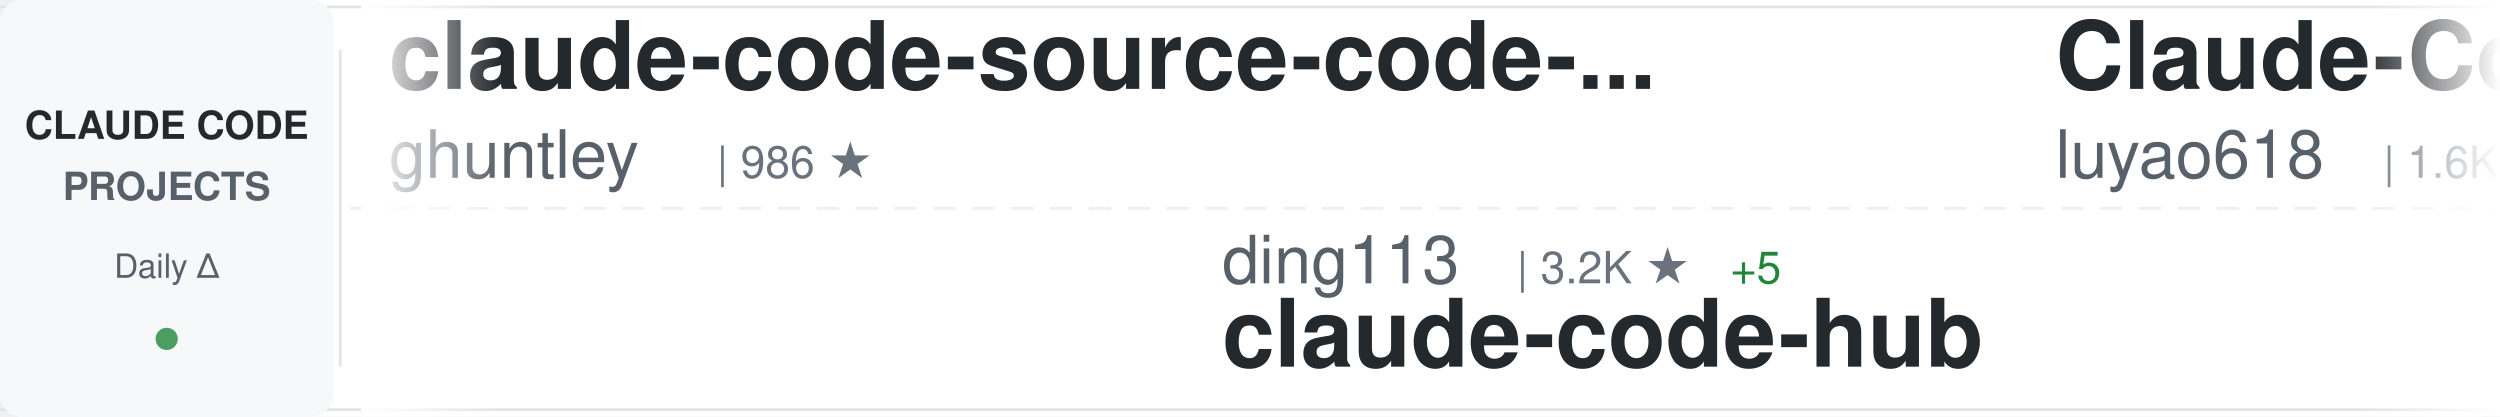
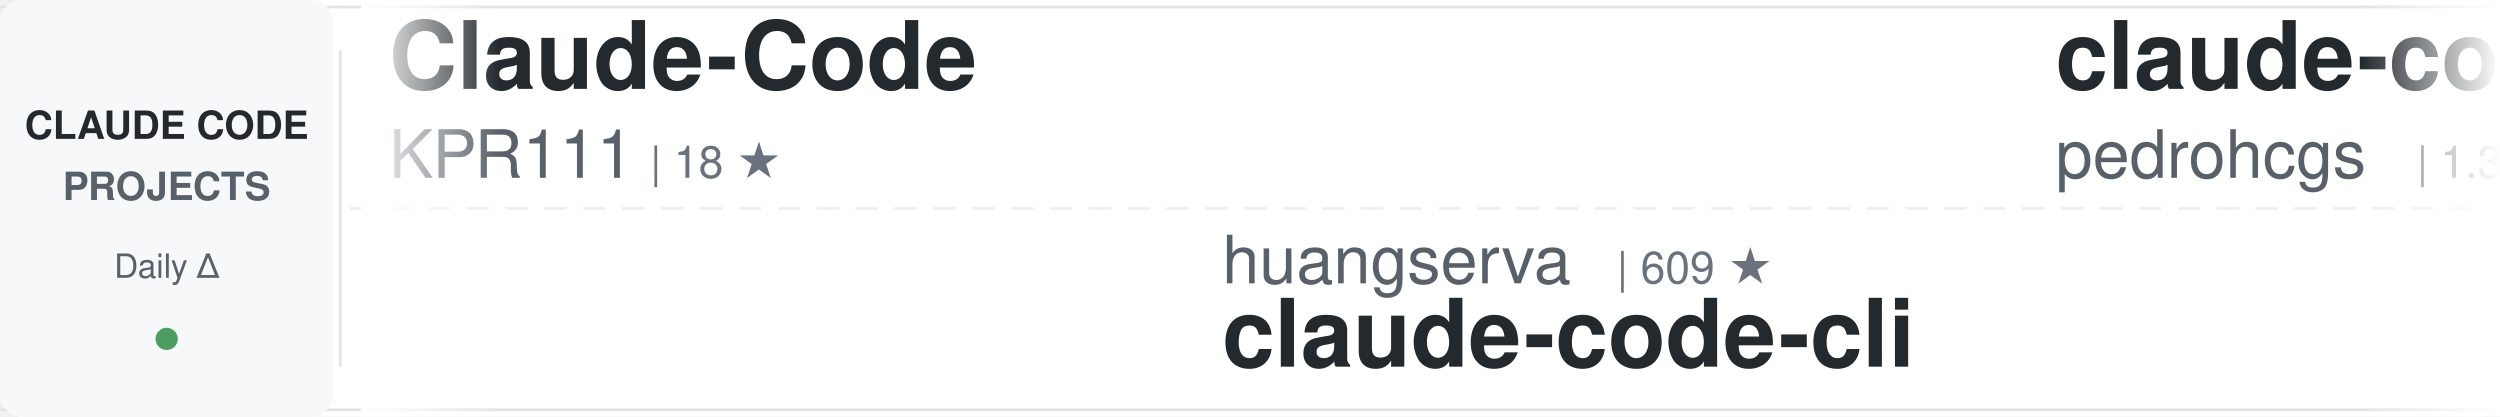
<svg xmlns="http://www.w3.org/2000/svg" width="900" height="150">
  <defs>
    <linearGradient id="awesomeLeftFade" x1="0%" y1="0%" x2="100%" y2="0%">
      <stop offset="0%" style="stop-color:#ffffff;stop-opacity:1" />
      <stop offset="100%" style="stop-color:#ffffff;stop-opacity:0" />
    </linearGradient>
    <linearGradient id="awesomeRightFade" x1="0%" y1="0%" x2="100%" y2="0%">
      <stop offset="0%" style="stop-color:#ffffff;stop-opacity:0" />
      <stop offset="100%" style="stop-color:#ffffff;stop-opacity:1" />
    </linearGradient>
  </defs>
  <rect width="900" height="150" fill="#ffffff" rx="8" />
  <rect x="0" y="2" width="900" height="1" fill="#e1e4e8" />
  <rect x="0" y="147" width="900" height="1" fill="#e1e4e8" />
  <line x1="0" y1="75" x2="900" y2="75" stroke="#e1e4e8" stroke-width="1" stroke-dasharray="8 6" opacity="0.6" />
  <rect x="0" y="0" width="120" height="150" fill="#f6f8fa" rx="8" />
  <text x="60" y="50" font-family="-apple-system, BlinkMacSystemFont, 'Segoe UI', Helvetica, Arial, sans-serif" font-size="14" font-weight="600" fill="#24292e" text-anchor="middle">CLAUDE CODE</text>
  <text x="60" y="72" font-family="-apple-system, BlinkMacSystemFont, 'Segoe UI', Helvetica, Arial, sans-serif" font-size="14" font-weight="600" fill="#586069" text-anchor="middle">PROJECTS</text>
  <text x="60" y="100" font-family="-apple-system, BlinkMacSystemFont, 'Segoe UI', Helvetica, Arial, sans-serif" font-size="12" font-weight="500" fill="#586069" text-anchor="middle">Daily Δ</text>
  <circle cx="60" cy="122" r="4" fill="#22863a" opacity="0.8" />
  <rect x="122" y="18" width="1" height="114" fill="#e1e4e8" />
  <clipPath id="awesomeTickerClip">
    <rect x="130" y="0" width="770" height="150" />
  </clipPath>
  <g clip-path="url(#awesomeTickerClip)">
    <g id="awesomeTickerItems">
      <animateTransform attributeName="transform" attributeType="XML" type="translate" from="0 0" to="-3000 0" dur="54s" repeatCount="indefinite" />
      <g transform="translate(0, 0)">
+         <text x="140" y="32" font-family="-apple-system, BlinkMacSystemFont, 'Segoe UI', Helvetica, Arial, sans-serif" font-size="34" font-weight="600" fill="#24292e">Claude-Code</text>
+         <text x="140" y="64" font-family="-apple-system, BlinkMacSystemFont, 'Segoe UI', Helvetica, Arial, sans-serif" font-size="24" font-weight="400" fill="#586069">KPR111</text>
+         <text x="234" y="64" font-family="-apple-system, BlinkMacSystemFont, 'Segoe UI', Helvetica, Arial, sans-serif" font-size="16" font-weight="500" fill="#6a737d">| 18 ★</text>
+       </g>
+       <g transform="translate(300, 0)">
+         <text x="140" y="102" font-family="-apple-system, BlinkMacSystemFont, 'Segoe UI', Helvetica, Arial, sans-serif" font-size="24" font-weight="400" fill="#586069">huangserva</text>
+         <text x="282" y="102" font-family="-apple-system, BlinkMacSystemFont, 'Segoe UI', Helvetica, Arial, sans-serif" font-size="16" font-weight="500" fill="#6a737d">| 609 ★</text>
+         <text x="140" y="132" font-family="-apple-system, BlinkMacSystemFont, 'Segoe UI', Helvetica, Arial, sans-serif" font-size="34" font-weight="600" fill="#24292e">claude-code-cli</text>
+       </g>
+       <g transform="translate(600, 0)">
+         <text x="140" y="32" font-family="-apple-system, BlinkMacSystemFont, 'Segoe UI', Helvetica, Arial, sans-serif" font-size="34" font-weight="600" fill="#24292e">claude-code-my-workflow</text>
+         <text x="140" y="64" font-family="-apple-system, BlinkMacSystemFont, 'Segoe UI', Helvetica, Arial, sans-serif" font-size="24" font-weight="400" fill="#586069">pedrohcgs</text>
+         <text x="270" y="64" font-family="-apple-system, BlinkMacSystemFont, 'Segoe UI', Helvetica, Arial, sans-serif" font-size="16" font-weight="500" fill="#6a737d">| 1.3K ★</text>
+         <text x="347" y="64" font-family="-apple-system, BlinkMacSystemFont, 'Segoe UI', Helvetica, Arial, sans-serif" font-size="16" font-weight="500" fill="#22863a"> +8</text>
+       </g>
+       <g transform="translate(900, 0)">
+         <text x="140" y="102" font-family="-apple-system, BlinkMacSystemFont, 'Segoe UI', Helvetica, Arial, sans-serif" font-size="24" font-weight="400" fill="#586069">chauncygu</text>
+         <text x="270" y="102" font-family="-apple-system, BlinkMacSystemFont, 'Segoe UI', Helvetica, Arial, sans-serif" font-size="16" font-weight="500" fill="#6a737d">| 2.7K ★</text>
+         <text x="347" y="102" font-family="-apple-system, BlinkMacSystemFont, 'Segoe UI', Helvetica, Arial, sans-serif" font-size="16" font-weight="500" fill="#22863a"> +5</text>
+         <text x="140" y="132" font-family="-apple-system, BlinkMacSystemFont, 'Segoe UI', Helvetica, Arial, sans-serif" font-size="34" font-weight="600" fill="#24292e">collection-claude-code-s...</text>
+       </g>
+       <g transform="translate(1200, 0)">
        <text x="140" y="32" font-family="-apple-system, BlinkMacSystemFont, 'Segoe UI', Helvetica, Arial, sans-serif" font-size="34" font-weight="600" fill="#24292e">claude-code-source-code-...</text>
        <text x="140" y="64" font-family="-apple-system, BlinkMacSystemFont, 'Segoe UI', Helvetica, Arial, sans-serif" font-size="24" font-weight="400" fill="#586069">ghuntley</text>
        <text x="258" y="64" font-family="-apple-system, BlinkMacSystemFont, 'Segoe UI', Helvetica, Arial, sans-serif" font-size="16" font-weight="500" fill="#6a737d">| 986 ★</text>
      </g>
-       <g transform="translate(300, 0)">
-         <text x="140" y="102" font-family="-apple-system, BlinkMacSystemFont, 'Segoe UI', Helvetica, Arial, sans-serif" font-size="24" font-weight="400" fill="#586069">ding113</text>
-         <text x="246" y="102" font-family="-apple-system, BlinkMacSystemFont, 'Segoe UI', Helvetica, Arial, sans-serif" font-size="16" font-weight="500" fill="#6a737d">| 3.2K ★</text>
-         <text x="323" y="102" font-family="-apple-system, BlinkMacSystemFont, 'Segoe UI', Helvetica, Arial, sans-serif" font-size="16" font-weight="500" fill="#22863a"> +5</text>
-         <text x="140" y="132" font-family="-apple-system, BlinkMacSystemFont, 'Segoe UI', Helvetica, Arial, sans-serif" font-size="34" font-weight="600" fill="#24292e">claude-code-hub</text>
-       </g>
-       <g transform="translate(600, 0)">
-         <text x="140" y="32" font-family="-apple-system, BlinkMacSystemFont, 'Segoe UI', Helvetica, Arial, sans-serif" font-size="34" font-weight="600" fill="#24292e">Claude-Code-Source-Study</text>
-         <text x="140" y="64" font-family="-apple-system, BlinkMacSystemFont, 'Segoe UI', Helvetica, Arial, sans-serif" font-size="24" font-weight="400" fill="#586069">luyao618</text>
-         <text x="258" y="64" font-family="-apple-system, BlinkMacSystemFont, 'Segoe UI', Helvetica, Arial, sans-serif" font-size="16" font-weight="500" fill="#6a737d">| 1.6K ★</text>
-         <text x="335" y="64" font-family="-apple-system, BlinkMacSystemFont, 'Segoe UI', Helvetica, Arial, sans-serif" font-size="16" font-weight="500" fill="#22863a"> +6</text>
-       </g>
-       <g transform="translate(900, 0)">
-         <text x="140" y="102" font-family="-apple-system, BlinkMacSystemFont, 'Segoe UI', Helvetica, Arial, sans-serif" font-size="24" font-weight="400" fill="#586069">edmund-io</text>
-         <text x="270" y="102" font-family="-apple-system, BlinkMacSystemFont, 'Segoe UI', Helvetica, Arial, sans-serif" font-size="16" font-weight="500" fill="#6a737d">| 1.5K ★</text>
-         <text x="347" y="102" font-family="-apple-system, BlinkMacSystemFont, 'Segoe UI', Helvetica, Arial, sans-serif" font-size="16" font-weight="500" fill="#22863a"> +2</text>
-         <text x="140" y="132" font-family="-apple-system, BlinkMacSystemFont, 'Segoe UI', Helvetica, Arial, sans-serif" font-size="34" font-weight="600" fill="#24292e">edmunds-claude-code</text>
-       </g>
-       <g transform="translate(1200, 0)">
-         <text x="140" y="32" font-family="-apple-system, BlinkMacSystemFont, 'Segoe UI', Helvetica, Arial, sans-serif" font-size="34" font-weight="600" fill="#24292e">ClaudeCodeAgents</text>
-         <text x="140" y="64" font-family="-apple-system, BlinkMacSystemFont, 'Segoe UI', Helvetica, Arial, sans-serif" font-size="24" font-weight="400" fill="#586069">darcyegb</text>
-         <text x="258" y="64" font-family="-apple-system, BlinkMacSystemFont, 'Segoe UI', Helvetica, Arial, sans-serif" font-size="16" font-weight="500" fill="#6a737d">| 732 ★</text>
-       </g>
      <g transform="translate(1500, 0)">
-         <text x="140" y="102" font-family="-apple-system, BlinkMacSystemFont, 'Segoe UI', Helvetica, Arial, sans-serif" font-size="24" font-weight="400" fill="#586069">Hyper66666</text>
-         <text x="282" y="102" font-family="-apple-system, BlinkMacSystemFont, 'Segoe UI', Helvetica, Arial, sans-serif" font-size="16" font-weight="500" fill="#6a737d">| 216 ★</text>
-         <text x="140" y="132" font-family="-apple-system, BlinkMacSystemFont, 'Segoe UI', Helvetica, Arial, sans-serif" font-size="34" font-weight="600" fill="#24292e">claude-code-sourcemap</text>
+         <text x="140" y="102" font-family="-apple-system, BlinkMacSystemFont, 'Segoe UI', Helvetica, Arial, sans-serif" font-size="24" font-weight="400" fill="#586069">LING71671</text>
+         <text x="270" y="102" font-family="-apple-system, BlinkMacSystemFont, 'Segoe UI', Helvetica, Arial, sans-serif" font-size="16" font-weight="500" fill="#6a737d">| 899 ★</text>
+         <text x="338" y="102" font-family="-apple-system, BlinkMacSystemFont, 'Segoe UI', Helvetica, Arial, sans-serif" font-size="16" font-weight="500" fill="#22863a"> +3</text>
+         <text x="140" y="132" font-family="-apple-system, BlinkMacSystemFont, 'Segoe UI', Helvetica, Arial, sans-serif" font-size="34" font-weight="600" fill="#24292e">Open-ClaudeCode</text>
      </g>
      <g transform="translate(1800, 0)">
-         <text x="140" y="32" font-family="-apple-system, BlinkMacSystemFont, 'Segoe UI', Helvetica, Arial, sans-serif" font-size="34" font-weight="600" fill="#24292e">claude_codex_bridge</text>
-         <text x="140" y="64" font-family="-apple-system, BlinkMacSystemFont, 'Segoe UI', Helvetica, Arial, sans-serif" font-size="24" font-weight="400" fill="#586069">SeemSeam</text>
-         <text x="258" y="64" font-family="-apple-system, BlinkMacSystemFont, 'Segoe UI', Helvetica, Arial, sans-serif" font-size="16" font-weight="500" fill="#6a737d">| 3.1K ★</text>
-         <text x="335" y="64" font-family="-apple-system, BlinkMacSystemFont, 'Segoe UI', Helvetica, Arial, sans-serif" font-size="16" font-weight="500" fill="#22863a"> +12</text>
+         <text x="140" y="32" font-family="-apple-system, BlinkMacSystemFont, 'Segoe UI', Helvetica, Arial, sans-serif" font-size="34" font-weight="600" fill="#24292e">CLIProxyAPI</text>
+         <text x="140" y="64" font-family="-apple-system, BlinkMacSystemFont, 'Segoe UI', Helvetica, Arial, sans-serif" font-size="24" font-weight="400" fill="#586069">router-for-me</text>
+         <text x="318" y="64" font-family="-apple-system, BlinkMacSystemFont, 'Segoe UI', Helvetica, Arial, sans-serif" font-size="16" font-weight="500" fill="#6a737d">| 38.3K ★</text>
+         <text x="404" y="64" font-family="-apple-system, BlinkMacSystemFont, 'Segoe UI', Helvetica, Arial, sans-serif" font-size="16" font-weight="500" fill="#22863a"> +116</text>
      </g>
      <g transform="translate(2100, 0)">
-         <text x="140" y="102" font-family="-apple-system, BlinkMacSystemFont, 'Segoe UI', Helvetica, Arial, sans-serif" font-size="24" font-weight="400" fill="#586069">jeremylongshore</text>
-         <text x="342" y="102" font-family="-apple-system, BlinkMacSystemFont, 'Segoe UI', Helvetica, Arial, sans-serif" font-size="16" font-weight="500" fill="#6a737d">| 2.4K ★</text>
-         <text x="419" y="102" font-family="-apple-system, BlinkMacSystemFont, 'Segoe UI', Helvetica, Arial, sans-serif" font-size="16" font-weight="500" fill="#22863a"> +10</text>
-         <text x="140" y="132" font-family="-apple-system, BlinkMacSystemFont, 'Segoe UI', Helvetica, Arial, sans-serif" font-size="34" font-weight="600" fill="#24292e">claude-code-plugins-plus...</text>
+         <text x="140" y="102" font-family="-apple-system, BlinkMacSystemFont, 'Segoe UI', Helvetica, Arial, sans-serif" font-size="24" font-weight="400" fill="#586069">musistudio</text>
+         <text x="282" y="102" font-family="-apple-system, BlinkMacSystemFont, 'Segoe UI', Helvetica, Arial, sans-serif" font-size="16" font-weight="500" fill="#6a737d">| 35.3K ★</text>
+         <text x="368" y="102" font-family="-apple-system, BlinkMacSystemFont, 'Segoe UI', Helvetica, Arial, sans-serif" font-size="16" font-weight="500" fill="#22863a"> +35</text>
+         <text x="140" y="132" font-family="-apple-system, BlinkMacSystemFont, 'Segoe UI', Helvetica, Arial, sans-serif" font-size="34" font-weight="600" fill="#24292e">claude-code-router</text>
      </g>
      <g transform="translate(2400, 0)">
-         <text x="140" y="32" font-family="-apple-system, BlinkMacSystemFont, 'Segoe UI', Helvetica, Arial, sans-serif" font-size="34" font-weight="600" fill="#24292e">Claude-Code-Game-Studios</text>
-         <text x="140" y="64" font-family="-apple-system, BlinkMacSystemFont, 'Segoe UI', Helvetica, Arial, sans-serif" font-size="24" font-weight="400" fill="#586069">Donchitos</text>
-         <text x="270" y="64" font-family="-apple-system, BlinkMacSystemFont, 'Segoe UI', Helvetica, Arial, sans-serif" font-size="16" font-weight="500" fill="#6a737d">| 22.1K ★</text>
-         <text x="356" y="64" font-family="-apple-system, BlinkMacSystemFont, 'Segoe UI', Helvetica, Arial, sans-serif" font-size="16" font-weight="500" fill="#22863a"> +64</text>
+         <text x="140" y="32" font-family="-apple-system, BlinkMacSystemFont, 'Segoe UI', Helvetica, Arial, sans-serif" font-size="34" font-weight="600" fill="#24292e">oh-my-claudecode</text>
+         <text x="140" y="64" font-family="-apple-system, BlinkMacSystemFont, 'Segoe UI', Helvetica, Arial, sans-serif" font-size="24" font-weight="400" fill="#586069">Yeachan-Heo</text>
+         <text x="294" y="64" font-family="-apple-system, BlinkMacSystemFont, 'Segoe UI', Helvetica, Arial, sans-serif" font-size="16" font-weight="500" fill="#6a737d">| 36.9K ★</text>
+         <text x="380" y="64" font-family="-apple-system, BlinkMacSystemFont, 'Segoe UI', Helvetica, Arial, sans-serif" font-size="16" font-weight="500" fill="#22863a"> +71</text>
      </g>
      <g transform="translate(2700, 0)">
-         <text x="140" y="102" font-family="-apple-system, BlinkMacSystemFont, 'Segoe UI', Helvetica, Arial, sans-serif" font-size="24" font-weight="400" fill="#586069">Yuyz0112</text>
-         <text x="258" y="102" font-family="-apple-system, BlinkMacSystemFont, 'Segoe UI', Helvetica, Arial, sans-serif" font-size="16" font-weight="500" fill="#6a737d">| 2.4K ★</text>
+         <text x="140" y="102" font-family="-apple-system, BlinkMacSystemFont, 'Segoe UI', Helvetica, Arial, sans-serif" font-size="24" font-weight="400" fill="#586069">ponponon</text>
+         <text x="258" y="102" font-family="-apple-system, BlinkMacSystemFont, 'Segoe UI', Helvetica, Arial, sans-serif" font-size="16" font-weight="500" fill="#6a737d">| 2.3K ★</text>
        <text x="335" y="102" font-family="-apple-system, BlinkMacSystemFont, 'Segoe UI', Helvetica, Arial, sans-serif" font-size="16" font-weight="500" fill="#22863a"> +1</text>
-         <text x="140" y="132" font-family="-apple-system, BlinkMacSystemFont, 'Segoe UI', Helvetica, Arial, sans-serif" font-size="34" font-weight="600" fill="#24292e">claude-code-reverse</text>
+         <text x="140" y="132" font-family="-apple-system, BlinkMacSystemFont, 'Segoe UI', Helvetica, Arial, sans-serif" font-size="34" font-weight="600" fill="#24292e">claude_code_src</text>
      </g>
      <g transform="translate(3000, 0)">
-         <text x="140" y="32" font-family="-apple-system, BlinkMacSystemFont, 'Segoe UI', Helvetica, Arial, sans-serif" font-size="34" font-weight="600" fill="#24292e">claude-code-source-code-...</text>
-         <text x="140" y="64" font-family="-apple-system, BlinkMacSystemFont, 'Segoe UI', Helvetica, Arial, sans-serif" font-size="24" font-weight="400" fill="#586069">ghuntley</text>
-         <text x="258" y="64" font-family="-apple-system, BlinkMacSystemFont, 'Segoe UI', Helvetica, Arial, sans-serif" font-size="16" font-weight="500" fill="#6a737d">| 986 ★</text>
+         <text x="140" y="32" font-family="-apple-system, BlinkMacSystemFont, 'Segoe UI', Helvetica, Arial, sans-serif" font-size="34" font-weight="600" fill="#24292e">Claude-Code</text>
+         <text x="140" y="64" font-family="-apple-system, BlinkMacSystemFont, 'Segoe UI', Helvetica, Arial, sans-serif" font-size="24" font-weight="400" fill="#586069">KPR111</text>
+         <text x="234" y="64" font-family="-apple-system, BlinkMacSystemFont, 'Segoe UI', Helvetica, Arial, sans-serif" font-size="16" font-weight="500" fill="#6a737d">| 18 ★</text>
      </g>
      <g transform="translate(3300, 0)">
-         <text x="140" y="102" font-family="-apple-system, BlinkMacSystemFont, 'Segoe UI', Helvetica, Arial, sans-serif" font-size="24" font-weight="400" fill="#586069">ding113</text>
-         <text x="246" y="102" font-family="-apple-system, BlinkMacSystemFont, 'Segoe UI', Helvetica, Arial, sans-serif" font-size="16" font-weight="500" fill="#6a737d">| 3.2K ★</text>
-         <text x="323" y="102" font-family="-apple-system, BlinkMacSystemFont, 'Segoe UI', Helvetica, Arial, sans-serif" font-size="16" font-weight="500" fill="#22863a"> +5</text>
-         <text x="140" y="132" font-family="-apple-system, BlinkMacSystemFont, 'Segoe UI', Helvetica, Arial, sans-serif" font-size="34" font-weight="600" fill="#24292e">claude-code-hub</text>
+         <text x="140" y="102" font-family="-apple-system, BlinkMacSystemFont, 'Segoe UI', Helvetica, Arial, sans-serif" font-size="24" font-weight="400" fill="#586069">huangserva</text>
+         <text x="282" y="102" font-family="-apple-system, BlinkMacSystemFont, 'Segoe UI', Helvetica, Arial, sans-serif" font-size="16" font-weight="500" fill="#6a737d">| 609 ★</text>
+         <text x="140" y="132" font-family="-apple-system, BlinkMacSystemFont, 'Segoe UI', Helvetica, Arial, sans-serif" font-size="34" font-weight="600" fill="#24292e">claude-code-cli</text>
      </g>
      <g transform="translate(3600, 0)">
-         <text x="140" y="32" font-family="-apple-system, BlinkMacSystemFont, 'Segoe UI', Helvetica, Arial, sans-serif" font-size="34" font-weight="600" fill="#24292e">Claude-Code-Source-Study</text>
-         <text x="140" y="64" font-family="-apple-system, BlinkMacSystemFont, 'Segoe UI', Helvetica, Arial, sans-serif" font-size="24" font-weight="400" fill="#586069">luyao618</text>
-         <text x="258" y="64" font-family="-apple-system, BlinkMacSystemFont, 'Segoe UI', Helvetica, Arial, sans-serif" font-size="16" font-weight="500" fill="#6a737d">| 1.6K ★</text>
-         <text x="335" y="64" font-family="-apple-system, BlinkMacSystemFont, 'Segoe UI', Helvetica, Arial, sans-serif" font-size="16" font-weight="500" fill="#22863a"> +6</text>
+         <text x="140" y="32" font-family="-apple-system, BlinkMacSystemFont, 'Segoe UI', Helvetica, Arial, sans-serif" font-size="34" font-weight="600" fill="#24292e">claude-code-my-workflow</text>
+         <text x="140" y="64" font-family="-apple-system, BlinkMacSystemFont, 'Segoe UI', Helvetica, Arial, sans-serif" font-size="24" font-weight="400" fill="#586069">pedrohcgs</text>
+         <text x="270" y="64" font-family="-apple-system, BlinkMacSystemFont, 'Segoe UI', Helvetica, Arial, sans-serif" font-size="16" font-weight="500" fill="#6a737d">| 1.3K ★</text>
+         <text x="347" y="64" font-family="-apple-system, BlinkMacSystemFont, 'Segoe UI', Helvetica, Arial, sans-serif" font-size="16" font-weight="500" fill="#22863a"> +8</text>
      </g>
      <g transform="translate(3900, 0)">
-         <text x="140" y="102" font-family="-apple-system, BlinkMacSystemFont, 'Segoe UI', Helvetica, Arial, sans-serif" font-size="24" font-weight="400" fill="#586069">edmund-io</text>
-         <text x="270" y="102" font-family="-apple-system, BlinkMacSystemFont, 'Segoe UI', Helvetica, Arial, sans-serif" font-size="16" font-weight="500" fill="#6a737d">| 1.5K ★</text>
-         <text x="347" y="102" font-family="-apple-system, BlinkMacSystemFont, 'Segoe UI', Helvetica, Arial, sans-serif" font-size="16" font-weight="500" fill="#22863a"> +2</text>
-         <text x="140" y="132" font-family="-apple-system, BlinkMacSystemFont, 'Segoe UI', Helvetica, Arial, sans-serif" font-size="34" font-weight="600" fill="#24292e">edmunds-claude-code</text>
+         <text x="140" y="102" font-family="-apple-system, BlinkMacSystemFont, 'Segoe UI', Helvetica, Arial, sans-serif" font-size="24" font-weight="400" fill="#586069">chauncygu</text>
+         <text x="270" y="102" font-family="-apple-system, BlinkMacSystemFont, 'Segoe UI', Helvetica, Arial, sans-serif" font-size="16" font-weight="500" fill="#6a737d">| 2.7K ★</text>
+         <text x="347" y="102" font-family="-apple-system, BlinkMacSystemFont, 'Segoe UI', Helvetica, Arial, sans-serif" font-size="16" font-weight="500" fill="#22863a"> +5</text>
+         <text x="140" y="132" font-family="-apple-system, BlinkMacSystemFont, 'Segoe UI', Helvetica, Arial, sans-serif" font-size="34" font-weight="600" fill="#24292e">collection-claude-code-s...</text>
      </g>
    </g>
  </g>
  <rect x="130" y="0" width="50" height="150" fill="url(#awesomeLeftFade)" />
  <rect x="850" y="0" width="50" height="150" fill="url(#awesomeRightFade)" />
</svg>
